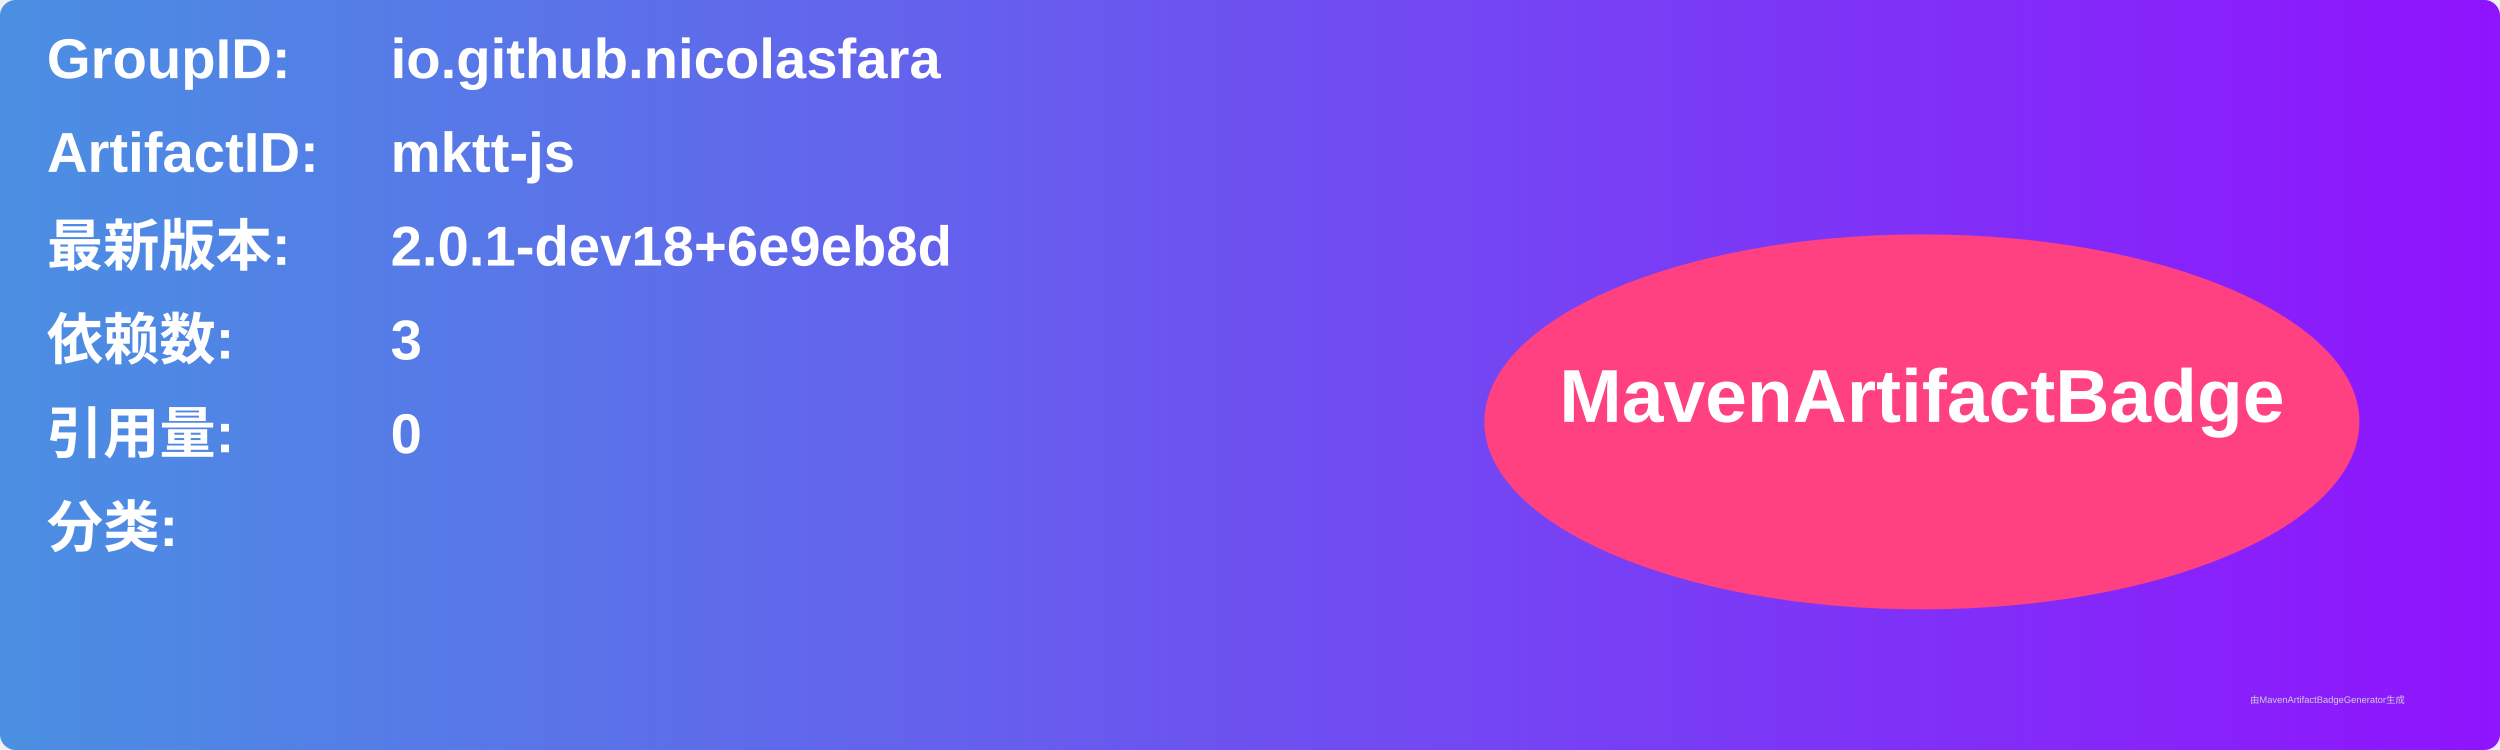
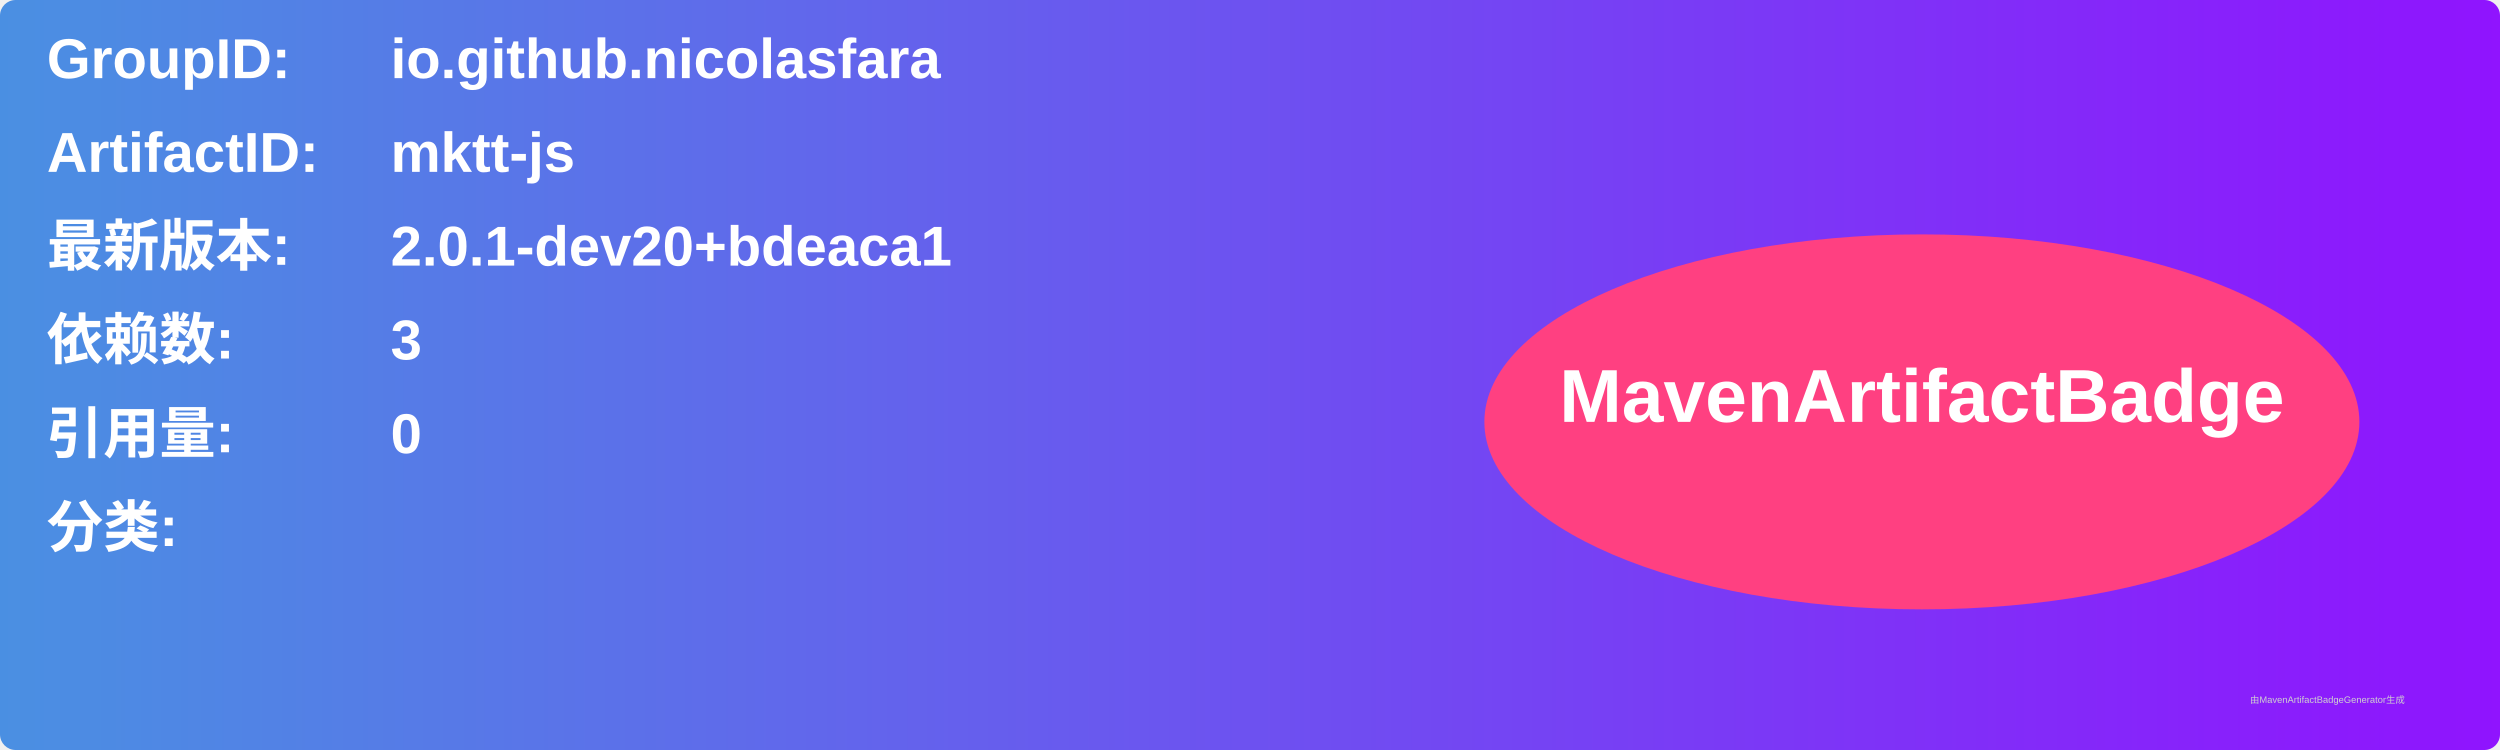
<svg xmlns="http://www.w3.org/2000/svg" width="800" height="240" viewBox="0 0 800 240">
  <linearGradient id="grad" x1="0%" y1="0%" x2="100%" y2="0%">
    <stop offset="0%" stop-color="#4a90e2" />
    <stop offset="100%" stop-color="#9013fe" />
  </linearGradient>
  <rect width="100%" height="100%" rx="5" ry="5" fill="url(#grad)" />
  <g transform="translate(15, 15)">
    <text x="0" y="10" font-family="Arial" font-size="18" fill="white" font-weight="bold" width="260">GroupID:</text>
    <text x="110" y="10" font-family="Arial" font-size="18" fill="white" font-weight="bold" width="460">io.github.nicolasfara</text>
    <text x="0" y="40" font-family="Arial" font-size="18" fill="white" font-weight="bold" width="260">ArtifactID:</text>
    <text x="110" y="40" font-family="Arial" font-size="18" fill="white" font-weight="bold" width="460">mktt-js</text>
    <text x="0" y="70" font-family="Arial" font-size="18" fill="white" font-weight="bold">最新版本:</text>
    <text x="110" y="70" font-family="Arial" font-size="18" fill="white" font-weight="bold">
-       <tspan font-weight="bold">2.0.1-dev18+6e9eb8d</tspan>
+       <tspan font-weight="bold">2.0.1-dev20+bdeaca1</tspan>
    </text>
    <text x="0" y="100" font-family="Arial" font-size="18" fill="white" font-weight="bold">依赖数: </text>
    <text x="110" y="100" font-family="Arial" font-size="18" fill="white">
      <tspan font-weight="bold">3</tspan>
    </text>
    <text x="0" y="130" font-family="Arial" font-size="18" fill="white" font-weight="bold">引用量: </text>
    <text x="110" y="130" font-family="Arial" font-size="18" fill="white">
      <tspan font-weight="bold">0</tspan>
    </text>
    <text x="0" y="160" font-family="Arial" font-size="18" fill="white" font-weight="bold">分类:</text>
    <text x="10" y="190" font-family="Arial" font-size="10" fill="white">
      <tspan font-weight="bold" />
    </text>
    <ellipse cx="600" cy="120" rx="140" ry="60" fill="#ff4081" />
    <text x="600" y="120" text-anchor="middle" font-family="Arial" font-size="24" fill="white" font-weight="bold">MavenArtifactBadge</text>
  </g>
  <text x="720" y="225" font-family="Arial" font-size="3" fill="#d0d0d0">由MavenArtifactBadgeGenerator生成</text>
</svg>
